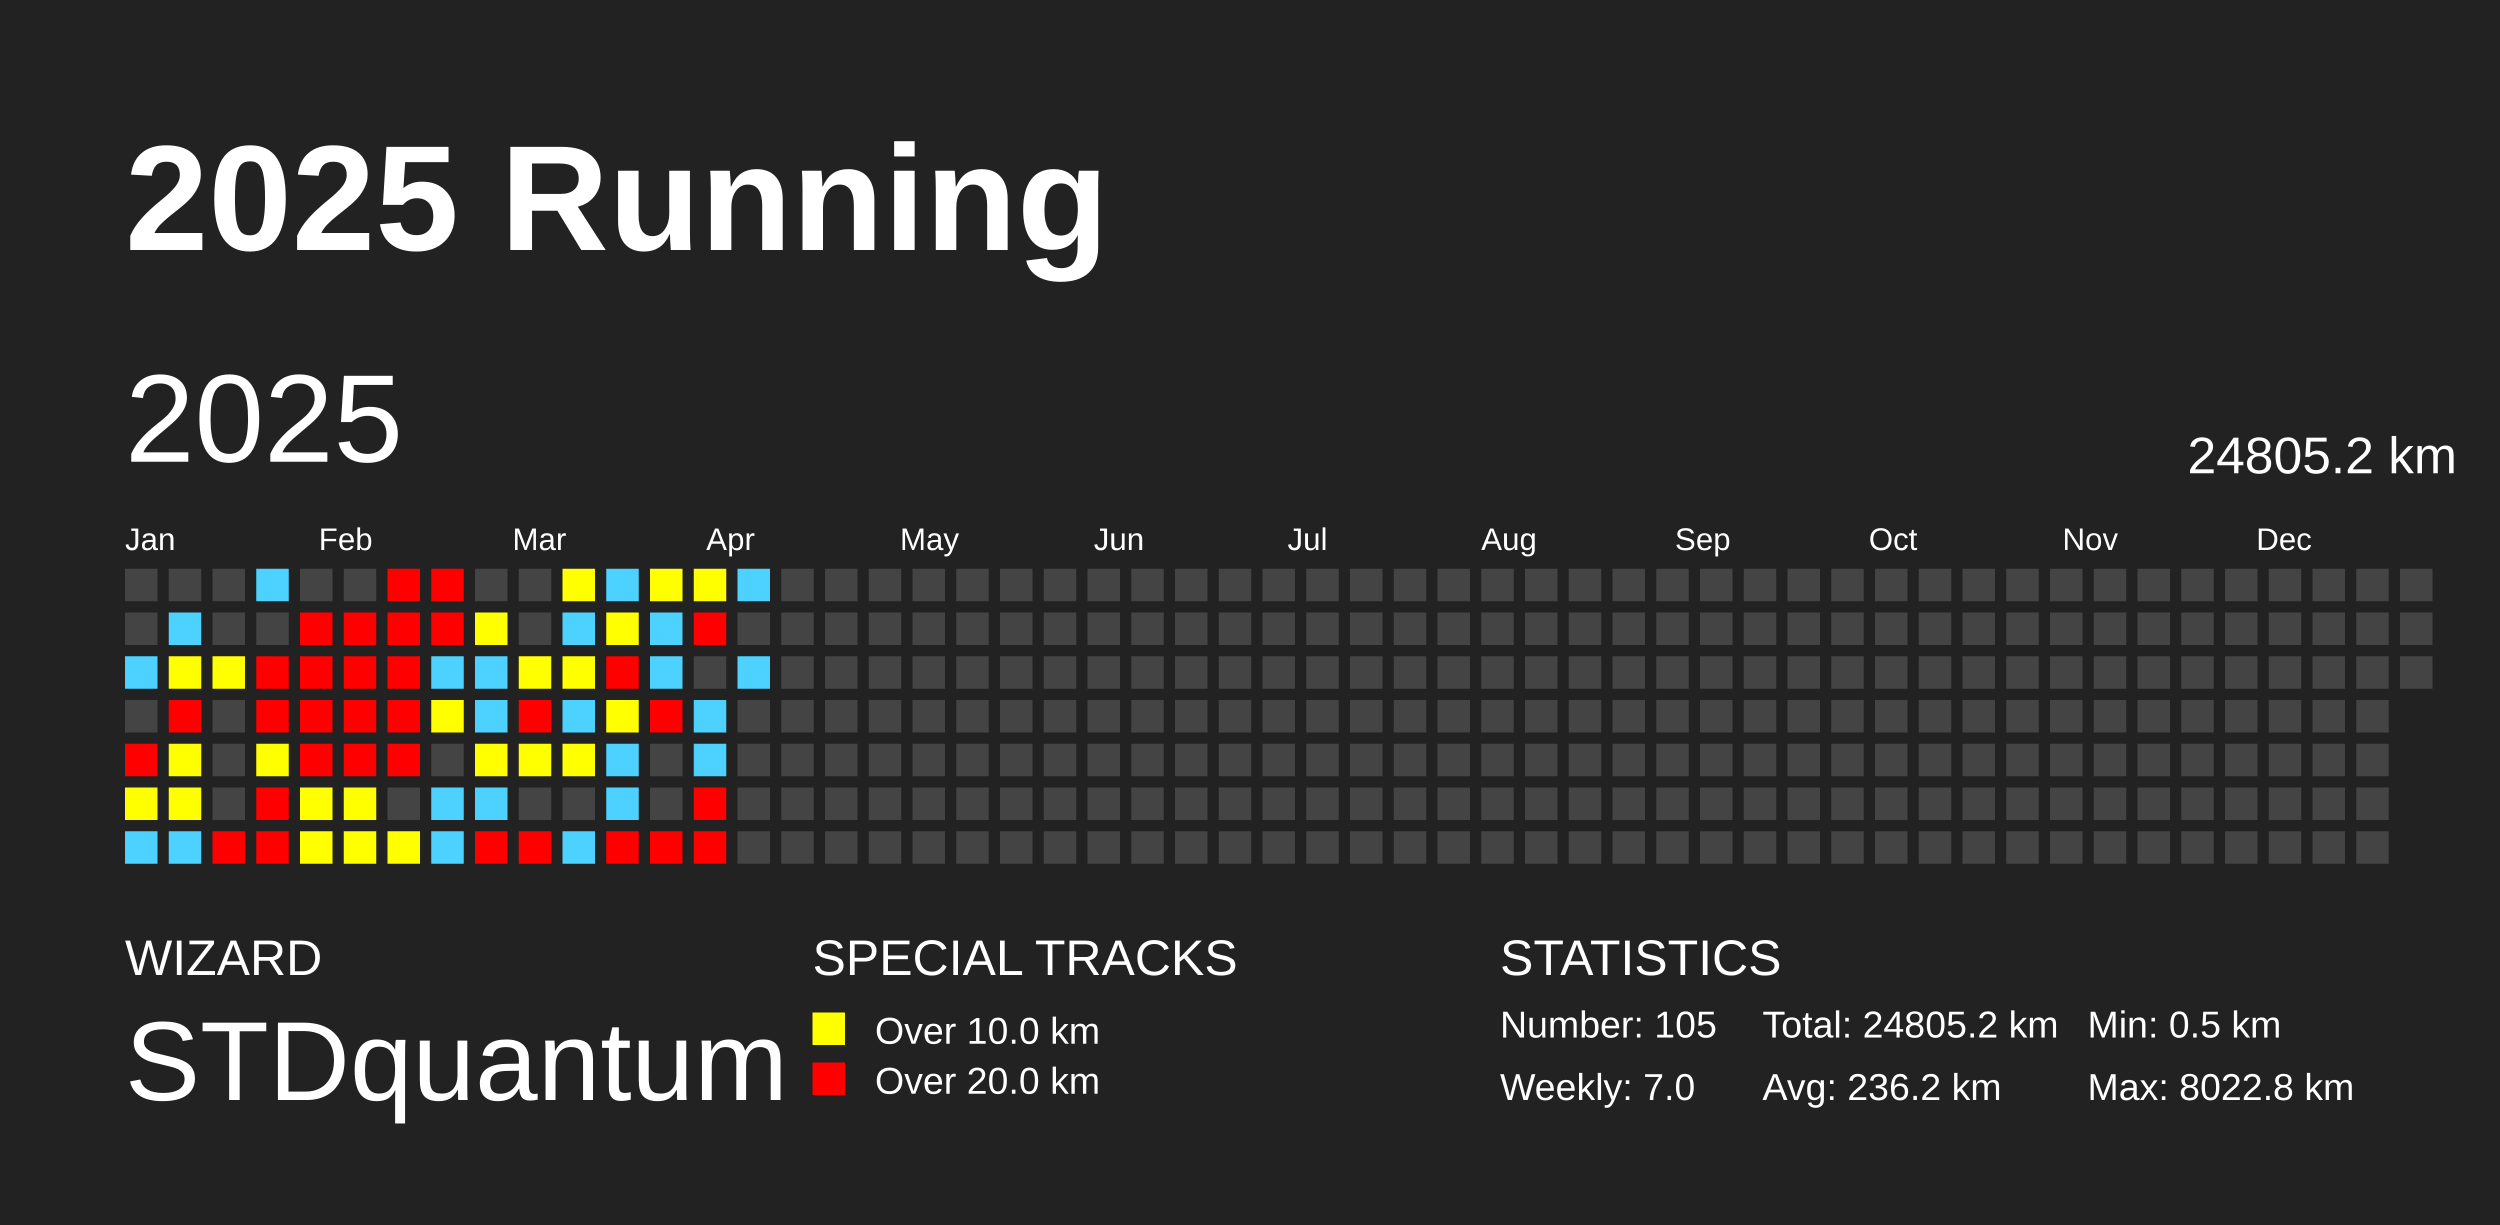
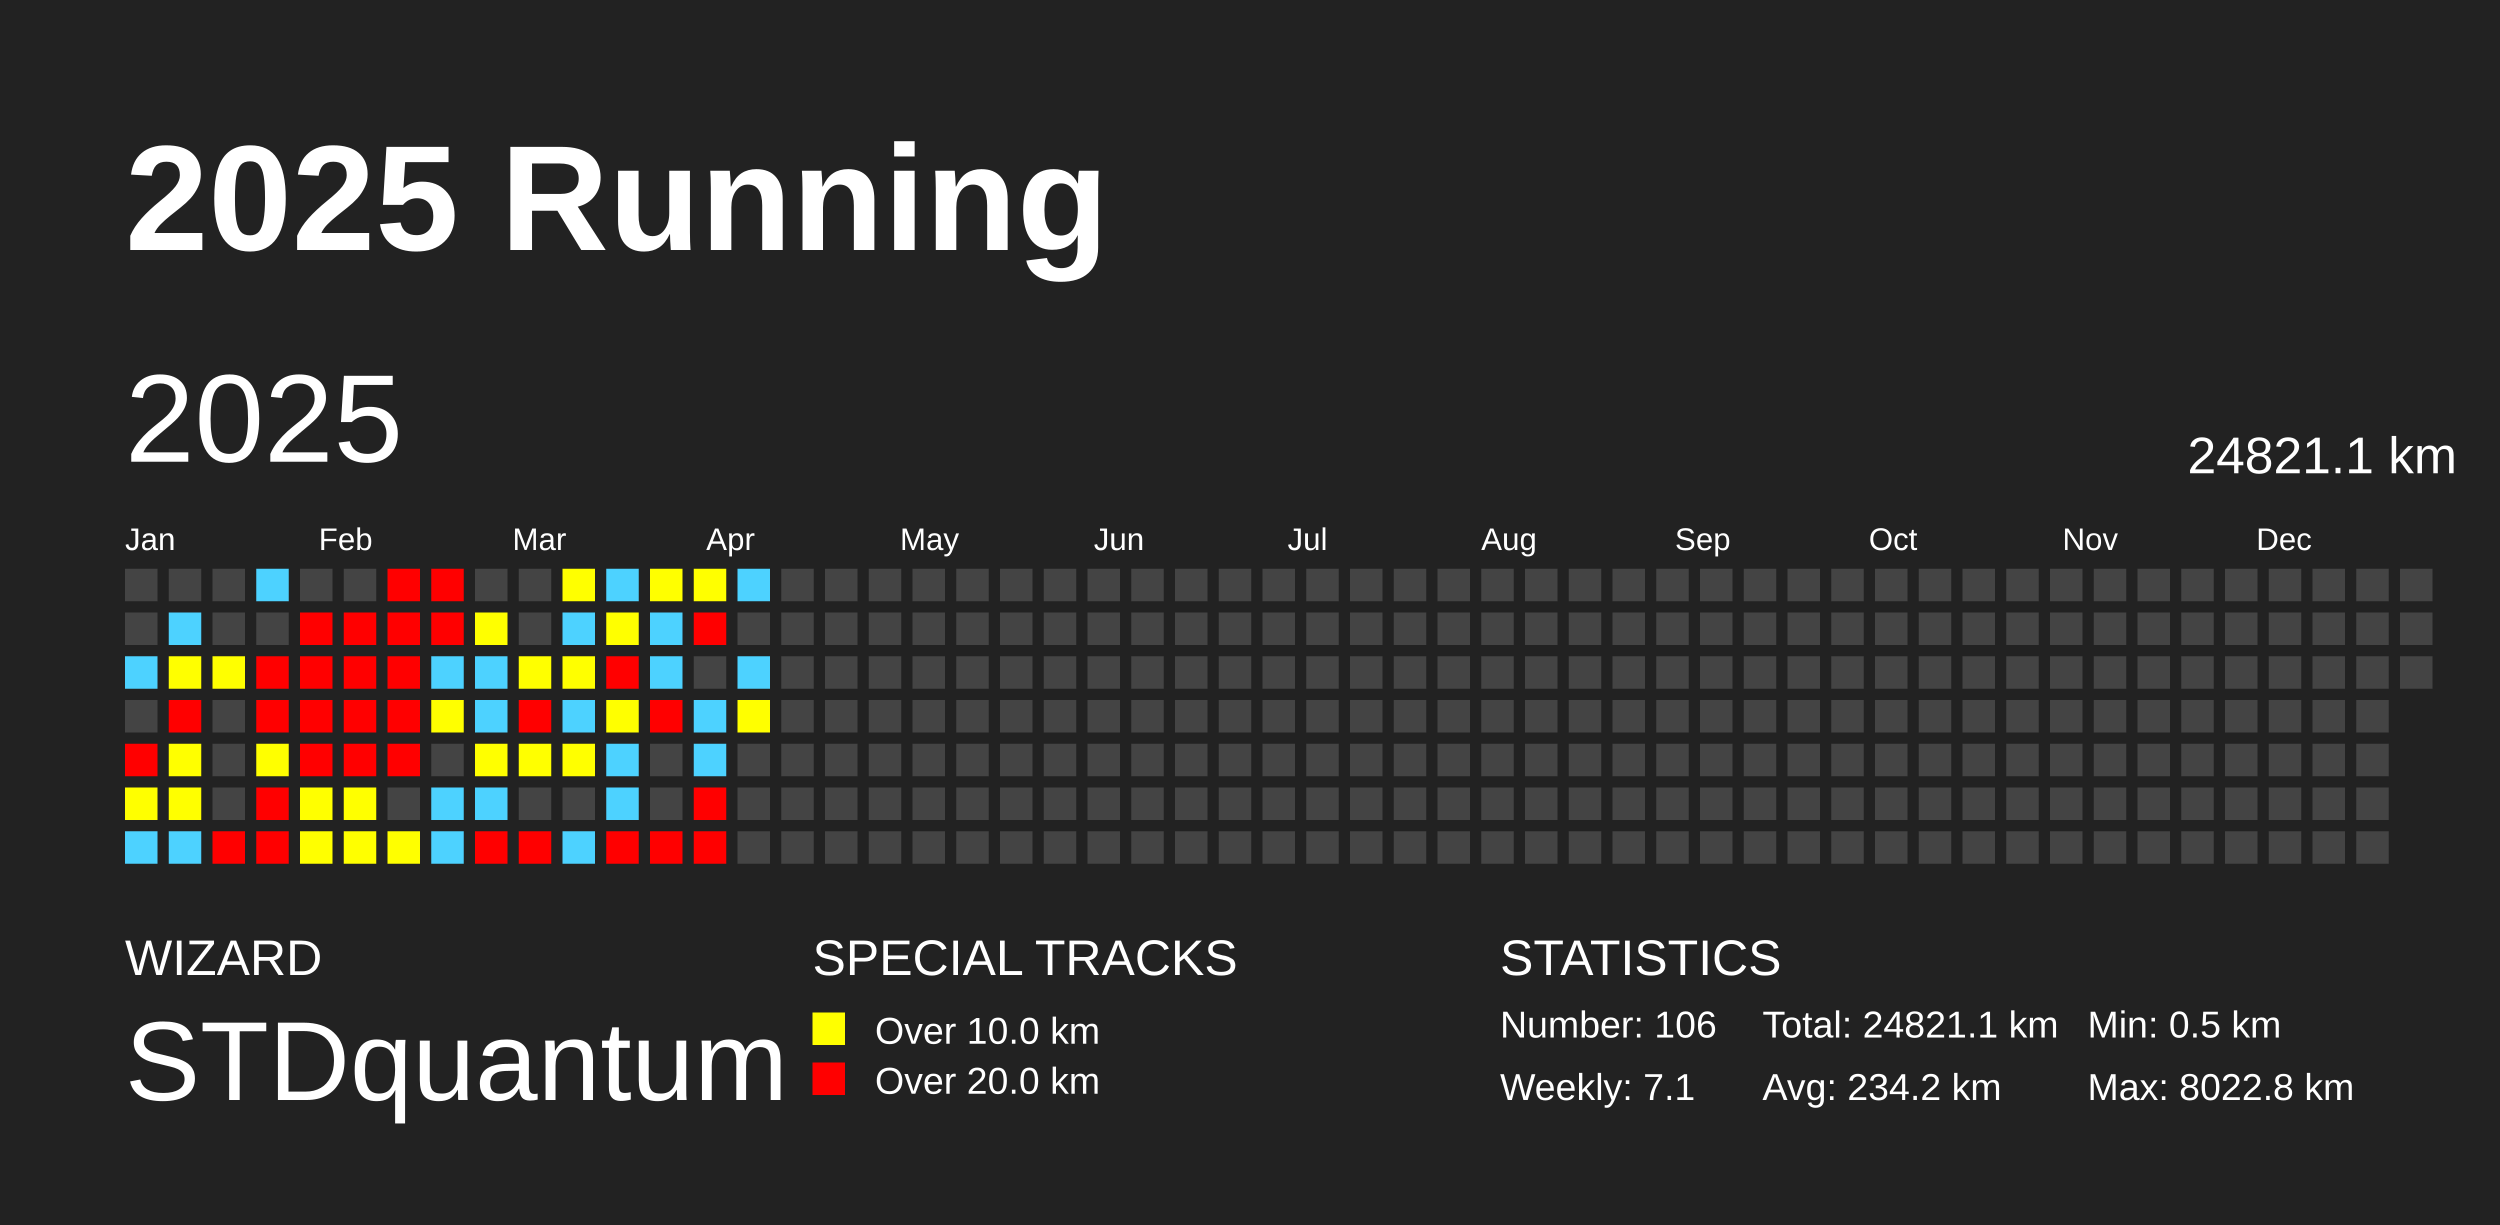
<svg xmlns="http://www.w3.org/2000/svg" baseProfile="full" height="98mm" version="1.1" viewBox="0,0,200,98" width="200mm">
  <defs />
  <rect fill="#222222" height="98" width="200" x="0" y="0" />
  <text fill="#FFFFFF" style="font-size:12px; font-family:Arial; font-weight:bold;" x="10" y="20">2025 Running</text>
  <text fill="#FFFFFF" style="font-size:4px; font-family:Arial" x="10" y="78">WIZARD</text>
  <text fill="#FFFFFF" style="font-size:9px; font-family:Arial" x="10" y="88">STDquantum</text>
  <text fill="#FFFFFF" style="font-size:4px; font-family:Arial" x="65" y="78">SPECIAL TRACKS</text>
  <rect fill="yellow" height="2.6" width="2.6" x="65" y="81" />
  <text fill="#FFFFFF" style="font-size:3px; font-family:Arial" x="70" y="83.5">Over 10.0 km</text>
  <rect fill="red" height="2.6" width="2.6" x="65" y="85" />
  <text fill="#FFFFFF" style="font-size:3px; font-family:Arial" x="70" y="87.5">Over 20.0 km</text>
  <text fill="#FFFFFF" style="font-size:4px; font-family:Arial" x="120" y="78">STATISTICS</text>
-   <text fill="#FFFFFF" style="font-size:3px; font-family:Arial" x="120" y="83">Number: 105</text>
-   <text fill="#FFFFFF" style="font-size:3px; font-family:Arial" x="120" y="88">Weekly: 7.0</text>
-   <text fill="#FFFFFF" style="font-size:3px; font-family:Arial" x="141" y="83">Total: 24805.2 km</text>
-   <text fill="#FFFFFF" style="font-size:3px; font-family:Arial" x="141" y="88">Avg: 236.2 km</text>
+   <text fill="#FFFFFF" style="font-size:3px; font-family:Arial" x="120" y="83">Number: 106</text>
+   <text fill="#FFFFFF" style="font-size:3px; font-family:Arial" x="120" y="88">Weekly: 7.1</text>
+   <text fill="#FFFFFF" style="font-size:3px; font-family:Arial" x="141" y="83">Total: 24821.1 km</text>
+   <text fill="#FFFFFF" style="font-size:3px; font-family:Arial" x="141" y="88">Avg: 234.2 km</text>
  <text fill="#FFFFFF" style="font-size:3px; font-family:Arial" x="167" y="83">Min: 0.5 km</text>
  <text fill="#FFFFFF" style="font-size:3px; font-family:Arial" x="167" y="88">Max: 8022.8 km</text>
  <text dominant-baseline="hanging" fill="#FFFFFF" style="font-size:10.0px; font-family:Arial;" x="10" y="30">2025</text>
-   <text dominant-baseline="hanging" fill="#FFFFFF" style="font-size:4.125px; font-family:Arial;" x="175" y="35">24805.2 km</text>
+   <text dominant-baseline="hanging" fill="#FFFFFF" style="font-size:4.125px; font-family:Arial;" x="175" y="35">24821.1 km</text>
  <text fill="#FFFFFF" style="font-size:2.5px; font-family:Arial" x="10.0" y="44">Jan</text>
  <text fill="#FFFFFF" style="font-size:2.5px; font-family:Arial" x="25.5" y="44">Feb</text>
  <text fill="#FFFFFF" style="font-size:2.5px; font-family:Arial" x="41.0" y="44">Mar</text>
  <text fill="#FFFFFF" style="font-size:2.5px; font-family:Arial" x="56.5" y="44">Apr</text>
  <text fill="#FFFFFF" style="font-size:2.5px; font-family:Arial" x="72.0" y="44">May</text>
  <text fill="#FFFFFF" style="font-size:2.5px; font-family:Arial" x="87.5" y="44">Jun</text>
  <text fill="#FFFFFF" style="font-size:2.5px; font-family:Arial" x="103.0" y="44">Jul</text>
  <text fill="#FFFFFF" style="font-size:2.5px; font-family:Arial" x="118.5" y="44">Aug</text>
  <text fill="#FFFFFF" style="font-size:2.5px; font-family:Arial" x="134.0" y="44">Sep</text>
  <text fill="#FFFFFF" style="font-size:2.5px; font-family:Arial" x="149.5" y="44">Oct</text>
  <text fill="#FFFFFF" style="font-size:2.5px; font-family:Arial" x="165.0" y="44">Nov</text>
  <text fill="#FFFFFF" style="font-size:2.5px; font-family:Arial" x="180.5" y="44">Dec</text>
  <rect fill="#444444" height="2.6" width="2.6" x="10.0" y="45.5" />
  <rect fill="#444444" height="2.6" width="2.6" x="10.0" y="49.0" />
  <rect fill="#4dd2ff" height="2.6" width="2.6" x="10.0" y="52.5" />
  <rect fill="#444444" height="2.6" width="2.6" x="10.0" y="56.0" />
  <rect fill="red" height="2.6" width="2.6" x="10.0" y="59.5" />
  <rect fill="#ffff00" height="2.6" width="2.6" x="10.0" y="63.0" />
  <rect fill="#4dd2ff" height="2.6" width="2.6" x="10.0" y="66.5" />
  <rect fill="#444444" height="2.6" width="2.6" x="13.5" y="45.5" />
  <rect fill="#4dd2ff" height="2.6" width="2.6" x="13.5" y="49.0" />
  <rect fill="#ffff00" height="2.6" width="2.6" x="13.5" y="52.5" />
  <rect fill="red" height="2.6" width="2.6" x="13.5" y="56.0" />
  <rect fill="#ffff00" height="2.6" width="2.6" x="13.5" y="59.5" />
  <rect fill="#ffff00" height="2.6" width="2.6" x="13.5" y="63.0" />
  <rect fill="#4dd2ff" height="2.6" width="2.6" x="13.5" y="66.5" />
  <rect fill="#444444" height="2.6" width="2.6" x="17.0" y="45.5" />
  <rect fill="#444444" height="2.6" width="2.6" x="17.0" y="49.0" />
  <rect fill="#ffff00" height="2.6" width="2.6" x="17.0" y="52.5" />
  <rect fill="#444444" height="2.6" width="2.6" x="17.0" y="56.0" />
  <rect fill="#444444" height="2.6" width="2.6" x="17.0" y="59.5" />
  <rect fill="#444444" height="2.6" width="2.6" x="17.0" y="63.0" />
  <rect fill="red" height="2.6" width="2.6" x="17.0" y="66.5" />
  <rect fill="#4dd2ff" height="2.6" width="2.6" x="20.5" y="45.5" />
  <rect fill="#444444" height="2.6" width="2.6" x="20.5" y="49.0" />
  <rect fill="red" height="2.6" width="2.6" x="20.5" y="52.5" />
  <rect fill="red" height="2.6" width="2.6" x="20.5" y="56.0" />
  <rect fill="#ffff00" height="2.6" width="2.6" x="20.5" y="59.5" />
  <rect fill="red" height="2.6" width="2.6" x="20.5" y="63.0" />
  <rect fill="red" height="2.6" width="2.6" x="20.5" y="66.5" />
  <rect fill="#444444" height="2.6" width="2.6" x="24.0" y="45.5" />
  <rect fill="red" height="2.6" width="2.6" x="24.0" y="49.0" />
  <rect fill="red" height="2.6" width="2.6" x="24.0" y="52.5" />
  <rect fill="red" height="2.6" width="2.6" x="24.0" y="56.0" />
  <rect fill="red" height="2.6" width="2.6" x="24.0" y="59.5" />
  <rect fill="#ffff00" height="2.6" width="2.6" x="24.0" y="63.0" />
  <rect fill="#ffff00" height="2.6" width="2.6" x="24.0" y="66.5" />
  <rect fill="#444444" height="2.6" width="2.6" x="27.5" y="45.5" />
  <rect fill="red" height="2.6" width="2.6" x="27.5" y="49.0" />
  <rect fill="red" height="2.6" width="2.6" x="27.5" y="52.5" />
  <rect fill="red" height="2.6" width="2.6" x="27.5" y="56.0" />
  <rect fill="red" height="2.6" width="2.6" x="27.5" y="59.5" />
  <rect fill="#ffff00" height="2.6" width="2.6" x="27.5" y="63.0" />
  <rect fill="#ffff00" height="2.6" width="2.6" x="27.5" y="66.5" />
  <rect fill="red" height="2.6" width="2.6" x="31.0" y="45.5" />
  <rect fill="red" height="2.6" width="2.6" x="31.0" y="49.0" />
  <rect fill="red" height="2.6" width="2.6" x="31.0" y="52.5" />
  <rect fill="red" height="2.6" width="2.6" x="31.0" y="56.0" />
  <rect fill="red" height="2.6" width="2.6" x="31.0" y="59.5" />
  <rect fill="#444444" height="2.6" width="2.6" x="31.0" y="63.0" />
  <rect fill="#ffff00" height="2.6" width="2.6" x="31.0" y="66.5" />
  <rect fill="red" height="2.6" width="2.6" x="34.5" y="45.5" />
  <rect fill="red" height="2.6" width="2.6" x="34.5" y="49.0" />
  <rect fill="#4dd2ff" height="2.6" width="2.6" x="34.5" y="52.5" />
  <rect fill="#ffff00" height="2.6" width="2.6" x="34.5" y="56.0" />
  <rect fill="#444444" height="2.6" width="2.6" x="34.5" y="59.5" />
  <rect fill="#4dd2ff" height="2.6" width="2.6" x="34.5" y="63.0" />
  <rect fill="#4dd2ff" height="2.6" width="2.6" x="34.5" y="66.5" />
  <rect fill="#444444" height="2.6" width="2.6" x="38.0" y="45.5" />
  <rect fill="#ffff00" height="2.6" width="2.6" x="38.0" y="49.0" />
  <rect fill="#4dd2ff" height="2.6" width="2.6" x="38.0" y="52.5" />
  <rect fill="#4dd2ff" height="2.6" width="2.6" x="38.0" y="56.0" />
  <rect fill="#ffff00" height="2.6" width="2.6" x="38.0" y="59.5" />
  <rect fill="#4dd2ff" height="2.6" width="2.6" x="38.0" y="63.0" />
  <rect fill="red" height="2.6" width="2.6" x="38.0" y="66.5" />
  <rect fill="#444444" height="2.6" width="2.6" x="41.5" y="45.5" />
  <rect fill="#444444" height="2.6" width="2.6" x="41.5" y="49.0" />
  <rect fill="#ffff00" height="2.6" width="2.6" x="41.5" y="52.5" />
  <rect fill="red" height="2.6" width="2.6" x="41.5" y="56.0" />
  <rect fill="#ffff00" height="2.6" width="2.6" x="41.5" y="59.5" />
  <rect fill="#444444" height="2.6" width="2.6" x="41.5" y="63.0" />
  <rect fill="red" height="2.6" width="2.6" x="41.5" y="66.5" />
  <rect fill="#ffff00" height="2.6" width="2.6" x="45.0" y="45.5" />
  <rect fill="#4dd2ff" height="2.6" width="2.6" x="45.0" y="49.0" />
  <rect fill="#ffff00" height="2.6" width="2.6" x="45.0" y="52.5" />
  <rect fill="#4dd2ff" height="2.6" width="2.6" x="45.0" y="56.0" />
  <rect fill="#ffff00" height="2.6" width="2.6" x="45.0" y="59.5" />
  <rect fill="#444444" height="2.6" width="2.6" x="45.0" y="63.0" />
  <rect fill="#4dd2ff" height="2.6" width="2.6" x="45.0" y="66.5" />
  <rect fill="#4dd2ff" height="2.6" width="2.6" x="48.5" y="45.5" />
  <rect fill="#ffff00" height="2.6" width="2.6" x="48.5" y="49.0" />
  <rect fill="red" height="2.6" width="2.6" x="48.5" y="52.5" />
  <rect fill="#ffff00" height="2.6" width="2.6" x="48.5" y="56.0" />
  <rect fill="#4dd2ff" height="2.6" width="2.6" x="48.5" y="59.5" />
  <rect fill="#4dd2ff" height="2.6" width="2.6" x="48.5" y="63.0" />
  <rect fill="red" height="2.6" width="2.6" x="48.5" y="66.5" />
  <rect fill="#ffff00" height="2.6" width="2.6" x="52.0" y="45.5" />
  <rect fill="#4dd2ff" height="2.6" width="2.6" x="52.0" y="49.0" />
  <rect fill="#4dd2ff" height="2.6" width="2.6" x="52.0" y="52.5" />
  <rect fill="red" height="2.6" width="2.6" x="52.0" y="56.0" />
  <rect fill="#444444" height="2.6" width="2.6" x="52.0" y="59.5" />
  <rect fill="#444444" height="2.6" width="2.6" x="52.0" y="63.0" />
  <rect fill="red" height="2.6" width="2.6" x="52.0" y="66.5" />
  <rect fill="#ffff00" height="2.6" width="2.6" x="55.5" y="45.5" />
  <rect fill="red" height="2.6" width="2.6" x="55.5" y="49.0" />
  <rect fill="#444444" height="2.6" width="2.6" x="55.5" y="52.5" />
  <rect fill="#4dd2ff" height="2.6" width="2.6" x="55.5" y="56.0" />
  <rect fill="#4dd2ff" height="2.6" width="2.6" x="55.5" y="59.5" />
  <rect fill="red" height="2.6" width="2.6" x="55.5" y="63.0" />
  <rect fill="red" height="2.6" width="2.6" x="55.5" y="66.5" />
  <rect fill="#4dd2ff" height="2.6" width="2.6" x="59.0" y="45.5" />
  <rect fill="#444444" height="2.6" width="2.6" x="59.0" y="49.0" />
  <rect fill="#4dd2ff" height="2.6" width="2.6" x="59.0" y="52.5" />
-   <rect fill="#444444" height="2.6" width="2.6" x="59.0" y="56.0" />
+   <rect fill="#ffff00" height="2.6" width="2.6" x="59.0" y="56.0" />
  <rect fill="#444444" height="2.6" width="2.6" x="59.0" y="59.5" />
  <rect fill="#444444" height="2.6" width="2.6" x="59.0" y="63.0" />
  <rect fill="#444444" height="2.6" width="2.6" x="59.0" y="66.5" />
  <rect fill="#444444" height="2.6" width="2.6" x="62.5" y="45.5" />
  <rect fill="#444444" height="2.6" width="2.6" x="62.5" y="49.0" />
  <rect fill="#444444" height="2.6" width="2.6" x="62.5" y="52.5" />
  <rect fill="#444444" height="2.6" width="2.6" x="62.5" y="56.0" />
  <rect fill="#444444" height="2.6" width="2.6" x="62.5" y="59.5" />
  <rect fill="#444444" height="2.6" width="2.6" x="62.5" y="63.0" />
  <rect fill="#444444" height="2.6" width="2.6" x="62.5" y="66.5" />
  <rect fill="#444444" height="2.6" width="2.6" x="66.0" y="45.5" />
  <rect fill="#444444" height="2.6" width="2.6" x="66.0" y="49.0" />
  <rect fill="#444444" height="2.6" width="2.6" x="66.0" y="52.5" />
  <rect fill="#444444" height="2.6" width="2.6" x="66.0" y="56.0" />
  <rect fill="#444444" height="2.6" width="2.6" x="66.0" y="59.5" />
  <rect fill="#444444" height="2.6" width="2.6" x="66.0" y="63.0" />
  <rect fill="#444444" height="2.6" width="2.6" x="66.0" y="66.5" />
  <rect fill="#444444" height="2.6" width="2.6" x="69.5" y="45.5" />
  <rect fill="#444444" height="2.6" width="2.6" x="69.5" y="49.0" />
  <rect fill="#444444" height="2.6" width="2.6" x="69.5" y="52.5" />
  <rect fill="#444444" height="2.6" width="2.6" x="69.5" y="56.0" />
  <rect fill="#444444" height="2.6" width="2.6" x="69.5" y="59.5" />
  <rect fill="#444444" height="2.6" width="2.6" x="69.5" y="63.0" />
  <rect fill="#444444" height="2.6" width="2.6" x="69.5" y="66.5" />
  <rect fill="#444444" height="2.6" width="2.6" x="73.0" y="45.5" />
  <rect fill="#444444" height="2.6" width="2.6" x="73.0" y="49.0" />
  <rect fill="#444444" height="2.6" width="2.6" x="73.0" y="52.5" />
  <rect fill="#444444" height="2.6" width="2.6" x="73.0" y="56.0" />
  <rect fill="#444444" height="2.6" width="2.6" x="73.0" y="59.5" />
  <rect fill="#444444" height="2.6" width="2.6" x="73.0" y="63.0" />
  <rect fill="#444444" height="2.6" width="2.6" x="73.0" y="66.5" />
  <rect fill="#444444" height="2.6" width="2.6" x="76.5" y="45.5" />
  <rect fill="#444444" height="2.6" width="2.6" x="76.5" y="49.0" />
  <rect fill="#444444" height="2.6" width="2.6" x="76.5" y="52.5" />
  <rect fill="#444444" height="2.6" width="2.6" x="76.5" y="56.0" />
  <rect fill="#444444" height="2.6" width="2.6" x="76.5" y="59.5" />
  <rect fill="#444444" height="2.6" width="2.6" x="76.5" y="63.0" />
  <rect fill="#444444" height="2.6" width="2.6" x="76.5" y="66.5" />
  <rect fill="#444444" height="2.6" width="2.6" x="80.0" y="45.5" />
  <rect fill="#444444" height="2.6" width="2.6" x="80.0" y="49.0" />
  <rect fill="#444444" height="2.6" width="2.6" x="80.0" y="52.5" />
  <rect fill="#444444" height="2.6" width="2.6" x="80.0" y="56.0" />
  <rect fill="#444444" height="2.6" width="2.6" x="80.0" y="59.5" />
  <rect fill="#444444" height="2.6" width="2.6" x="80.0" y="63.0" />
  <rect fill="#444444" height="2.6" width="2.6" x="80.0" y="66.5" />
  <rect fill="#444444" height="2.6" width="2.6" x="83.5" y="45.5" />
  <rect fill="#444444" height="2.6" width="2.6" x="83.5" y="49.0" />
  <rect fill="#444444" height="2.6" width="2.6" x="83.5" y="52.5" />
  <rect fill="#444444" height="2.6" width="2.6" x="83.5" y="56.0" />
  <rect fill="#444444" height="2.6" width="2.6" x="83.5" y="59.5" />
  <rect fill="#444444" height="2.6" width="2.6" x="83.5" y="63.0" />
  <rect fill="#444444" height="2.6" width="2.6" x="83.5" y="66.5" />
  <rect fill="#444444" height="2.6" width="2.6" x="87.0" y="45.5" />
  <rect fill="#444444" height="2.6" width="2.6" x="87.0" y="49.0" />
  <rect fill="#444444" height="2.6" width="2.6" x="87.0" y="52.5" />
  <rect fill="#444444" height="2.6" width="2.6" x="87.0" y="56.0" />
  <rect fill="#444444" height="2.6" width="2.6" x="87.0" y="59.5" />
  <rect fill="#444444" height="2.6" width="2.6" x="87.0" y="63.0" />
  <rect fill="#444444" height="2.6" width="2.6" x="87.0" y="66.5" />
  <rect fill="#444444" height="2.6" width="2.6" x="90.5" y="45.5" />
  <rect fill="#444444" height="2.6" width="2.6" x="90.5" y="49.0" />
  <rect fill="#444444" height="2.6" width="2.6" x="90.5" y="52.5" />
  <rect fill="#444444" height="2.6" width="2.6" x="90.5" y="56.0" />
  <rect fill="#444444" height="2.6" width="2.6" x="90.5" y="59.5" />
  <rect fill="#444444" height="2.6" width="2.6" x="90.5" y="63.0" />
  <rect fill="#444444" height="2.6" width="2.6" x="90.5" y="66.5" />
  <rect fill="#444444" height="2.6" width="2.6" x="94.0" y="45.5" />
  <rect fill="#444444" height="2.6" width="2.6" x="94.0" y="49.0" />
  <rect fill="#444444" height="2.6" width="2.6" x="94.0" y="52.5" />
  <rect fill="#444444" height="2.6" width="2.6" x="94.0" y="56.0" />
  <rect fill="#444444" height="2.6" width="2.6" x="94.0" y="59.5" />
  <rect fill="#444444" height="2.6" width="2.6" x="94.0" y="63.0" />
  <rect fill="#444444" height="2.6" width="2.6" x="94.0" y="66.5" />
  <rect fill="#444444" height="2.6" width="2.6" x="97.5" y="45.5" />
  <rect fill="#444444" height="2.6" width="2.6" x="97.5" y="49.0" />
  <rect fill="#444444" height="2.6" width="2.6" x="97.5" y="52.5" />
  <rect fill="#444444" height="2.6" width="2.6" x="97.5" y="56.0" />
  <rect fill="#444444" height="2.6" width="2.6" x="97.5" y="59.5" />
  <rect fill="#444444" height="2.6" width="2.6" x="97.5" y="63.0" />
  <rect fill="#444444" height="2.6" width="2.6" x="97.5" y="66.5" />
  <rect fill="#444444" height="2.6" width="2.6" x="101.0" y="45.5" />
  <rect fill="#444444" height="2.6" width="2.6" x="101.0" y="49.0" />
  <rect fill="#444444" height="2.6" width="2.6" x="101.0" y="52.5" />
  <rect fill="#444444" height="2.6" width="2.6" x="101.0" y="56.0" />
  <rect fill="#444444" height="2.6" width="2.6" x="101.0" y="59.5" />
  <rect fill="#444444" height="2.6" width="2.6" x="101.0" y="63.0" />
  <rect fill="#444444" height="2.6" width="2.6" x="101.0" y="66.5" />
  <rect fill="#444444" height="2.6" width="2.6" x="104.5" y="45.5" />
  <rect fill="#444444" height="2.6" width="2.6" x="104.5" y="49.0" />
  <rect fill="#444444" height="2.6" width="2.6" x="104.5" y="52.5" />
  <rect fill="#444444" height="2.6" width="2.6" x="104.5" y="56.0" />
  <rect fill="#444444" height="2.6" width="2.6" x="104.5" y="59.5" />
  <rect fill="#444444" height="2.6" width="2.6" x="104.5" y="63.0" />
  <rect fill="#444444" height="2.6" width="2.6" x="104.5" y="66.5" />
  <rect fill="#444444" height="2.6" width="2.6" x="108.0" y="45.5" />
  <rect fill="#444444" height="2.6" width="2.6" x="108.0" y="49.0" />
  <rect fill="#444444" height="2.6" width="2.6" x="108.0" y="52.5" />
  <rect fill="#444444" height="2.6" width="2.6" x="108.0" y="56.0" />
  <rect fill="#444444" height="2.6" width="2.6" x="108.0" y="59.5" />
  <rect fill="#444444" height="2.6" width="2.6" x="108.0" y="63.0" />
  <rect fill="#444444" height="2.6" width="2.6" x="108.0" y="66.5" />
  <rect fill="#444444" height="2.6" width="2.6" x="111.5" y="45.5" />
  <rect fill="#444444" height="2.6" width="2.6" x="111.5" y="49.0" />
  <rect fill="#444444" height="2.6" width="2.6" x="111.5" y="52.5" />
  <rect fill="#444444" height="2.6" width="2.6" x="111.5" y="56.0" />
  <rect fill="#444444" height="2.6" width="2.6" x="111.5" y="59.5" />
  <rect fill="#444444" height="2.6" width="2.6" x="111.5" y="63.0" />
  <rect fill="#444444" height="2.6" width="2.6" x="111.5" y="66.5" />
  <rect fill="#444444" height="2.6" width="2.6" x="115.0" y="45.5" />
  <rect fill="#444444" height="2.6" width="2.6" x="115.0" y="49.0" />
  <rect fill="#444444" height="2.6" width="2.6" x="115.0" y="52.5" />
  <rect fill="#444444" height="2.6" width="2.6" x="115.0" y="56.0" />
  <rect fill="#444444" height="2.6" width="2.6" x="115.0" y="59.5" />
  <rect fill="#444444" height="2.6" width="2.6" x="115.0" y="63.0" />
  <rect fill="#444444" height="2.6" width="2.6" x="115.0" y="66.5" />
  <rect fill="#444444" height="2.6" width="2.6" x="118.5" y="45.5" />
  <rect fill="#444444" height="2.6" width="2.6" x="118.5" y="49.0" />
  <rect fill="#444444" height="2.6" width="2.6" x="118.5" y="52.5" />
  <rect fill="#444444" height="2.6" width="2.6" x="118.5" y="56.0" />
  <rect fill="#444444" height="2.6" width="2.6" x="118.5" y="59.5" />
  <rect fill="#444444" height="2.6" width="2.6" x="118.5" y="63.0" />
  <rect fill="#444444" height="2.6" width="2.6" x="118.5" y="66.5" />
  <rect fill="#444444" height="2.6" width="2.6" x="122.0" y="45.5" />
  <rect fill="#444444" height="2.6" width="2.6" x="122.0" y="49.0" />
  <rect fill="#444444" height="2.6" width="2.6" x="122.0" y="52.5" />
  <rect fill="#444444" height="2.6" width="2.6" x="122.0" y="56.0" />
  <rect fill="#444444" height="2.6" width="2.6" x="122.0" y="59.5" />
  <rect fill="#444444" height="2.6" width="2.6" x="122.0" y="63.0" />
  <rect fill="#444444" height="2.6" width="2.6" x="122.0" y="66.5" />
  <rect fill="#444444" height="2.6" width="2.6" x="125.5" y="45.5" />
  <rect fill="#444444" height="2.6" width="2.6" x="125.5" y="49.0" />
  <rect fill="#444444" height="2.6" width="2.6" x="125.5" y="52.5" />
  <rect fill="#444444" height="2.6" width="2.6" x="125.5" y="56.0" />
  <rect fill="#444444" height="2.6" width="2.6" x="125.5" y="59.5" />
  <rect fill="#444444" height="2.6" width="2.6" x="125.5" y="63.0" />
  <rect fill="#444444" height="2.6" width="2.6" x="125.5" y="66.5" />
  <rect fill="#444444" height="2.6" width="2.6" x="129.0" y="45.5" />
  <rect fill="#444444" height="2.6" width="2.6" x="129.0" y="49.0" />
  <rect fill="#444444" height="2.6" width="2.6" x="129.0" y="52.5" />
  <rect fill="#444444" height="2.6" width="2.6" x="129.0" y="56.0" />
  <rect fill="#444444" height="2.6" width="2.6" x="129.0" y="59.5" />
  <rect fill="#444444" height="2.6" width="2.6" x="129.0" y="63.0" />
  <rect fill="#444444" height="2.6" width="2.6" x="129.0" y="66.5" />
  <rect fill="#444444" height="2.6" width="2.6" x="132.5" y="45.5" />
  <rect fill="#444444" height="2.6" width="2.6" x="132.5" y="49.0" />
  <rect fill="#444444" height="2.6" width="2.6" x="132.5" y="52.5" />
  <rect fill="#444444" height="2.6" width="2.6" x="132.5" y="56.0" />
  <rect fill="#444444" height="2.6" width="2.6" x="132.5" y="59.5" />
  <rect fill="#444444" height="2.6" width="2.6" x="132.5" y="63.0" />
  <rect fill="#444444" height="2.6" width="2.6" x="132.5" y="66.5" />
  <rect fill="#444444" height="2.6" width="2.6" x="136.0" y="45.5" />
  <rect fill="#444444" height="2.6" width="2.6" x="136.0" y="49.0" />
  <rect fill="#444444" height="2.6" width="2.6" x="136.0" y="52.5" />
  <rect fill="#444444" height="2.6" width="2.6" x="136.0" y="56.0" />
  <rect fill="#444444" height="2.6" width="2.6" x="136.0" y="59.5" />
  <rect fill="#444444" height="2.6" width="2.6" x="136.0" y="63.0" />
  <rect fill="#444444" height="2.6" width="2.6" x="136.0" y="66.5" />
  <rect fill="#444444" height="2.6" width="2.6" x="139.5" y="45.5" />
  <rect fill="#444444" height="2.6" width="2.6" x="139.5" y="49.0" />
  <rect fill="#444444" height="2.6" width="2.6" x="139.5" y="52.5" />
  <rect fill="#444444" height="2.6" width="2.6" x="139.5" y="56.0" />
  <rect fill="#444444" height="2.6" width="2.6" x="139.5" y="59.5" />
  <rect fill="#444444" height="2.6" width="2.6" x="139.5" y="63.0" />
  <rect fill="#444444" height="2.6" width="2.6" x="139.5" y="66.5" />
  <rect fill="#444444" height="2.6" width="2.6" x="143.0" y="45.5" />
  <rect fill="#444444" height="2.6" width="2.6" x="143.0" y="49.0" />
  <rect fill="#444444" height="2.6" width="2.6" x="143.0" y="52.5" />
  <rect fill="#444444" height="2.6" width="2.6" x="143.0" y="56.0" />
  <rect fill="#444444" height="2.6" width="2.6" x="143.0" y="59.5" />
  <rect fill="#444444" height="2.6" width="2.6" x="143.0" y="63.0" />
  <rect fill="#444444" height="2.6" width="2.6" x="143.0" y="66.5" />
  <rect fill="#444444" height="2.6" width="2.6" x="146.5" y="45.5" />
  <rect fill="#444444" height="2.6" width="2.6" x="146.5" y="49.0" />
  <rect fill="#444444" height="2.6" width="2.6" x="146.5" y="52.5" />
  <rect fill="#444444" height="2.6" width="2.6" x="146.5" y="56.0" />
  <rect fill="#444444" height="2.6" width="2.6" x="146.5" y="59.5" />
  <rect fill="#444444" height="2.6" width="2.6" x="146.5" y="63.0" />
  <rect fill="#444444" height="2.6" width="2.6" x="146.5" y="66.5" />
  <rect fill="#444444" height="2.6" width="2.6" x="150.0" y="45.5" />
  <rect fill="#444444" height="2.6" width="2.6" x="150.0" y="49.0" />
  <rect fill="#444444" height="2.6" width="2.6" x="150.0" y="52.5" />
  <rect fill="#444444" height="2.6" width="2.6" x="150.0" y="56.0" />
  <rect fill="#444444" height="2.6" width="2.6" x="150.0" y="59.5" />
  <rect fill="#444444" height="2.6" width="2.6" x="150.0" y="63.0" />
  <rect fill="#444444" height="2.6" width="2.6" x="150.0" y="66.5" />
  <rect fill="#444444" height="2.6" width="2.6" x="153.5" y="45.5" />
  <rect fill="#444444" height="2.6" width="2.6" x="153.5" y="49.0" />
  <rect fill="#444444" height="2.6" width="2.6" x="153.5" y="52.5" />
  <rect fill="#444444" height="2.6" width="2.6" x="153.5" y="56.0" />
  <rect fill="#444444" height="2.6" width="2.6" x="153.5" y="59.5" />
  <rect fill="#444444" height="2.6" width="2.6" x="153.5" y="63.0" />
  <rect fill="#444444" height="2.6" width="2.6" x="153.5" y="66.5" />
  <rect fill="#444444" height="2.6" width="2.6" x="157.0" y="45.5" />
  <rect fill="#444444" height="2.6" width="2.6" x="157.0" y="49.0" />
  <rect fill="#444444" height="2.6" width="2.6" x="157.0" y="52.5" />
  <rect fill="#444444" height="2.6" width="2.6" x="157.0" y="56.0" />
  <rect fill="#444444" height="2.6" width="2.6" x="157.0" y="59.5" />
  <rect fill="#444444" height="2.6" width="2.6" x="157.0" y="63.0" />
  <rect fill="#444444" height="2.6" width="2.6" x="157.0" y="66.5" />
  <rect fill="#444444" height="2.6" width="2.6" x="160.5" y="45.5" />
  <rect fill="#444444" height="2.6" width="2.6" x="160.5" y="49.0" />
  <rect fill="#444444" height="2.6" width="2.6" x="160.5" y="52.5" />
  <rect fill="#444444" height="2.6" width="2.6" x="160.5" y="56.0" />
  <rect fill="#444444" height="2.6" width="2.6" x="160.5" y="59.5" />
  <rect fill="#444444" height="2.6" width="2.6" x="160.5" y="63.0" />
  <rect fill="#444444" height="2.6" width="2.6" x="160.5" y="66.5" />
  <rect fill="#444444" height="2.6" width="2.6" x="164.0" y="45.5" />
  <rect fill="#444444" height="2.6" width="2.6" x="164.0" y="49.0" />
  <rect fill="#444444" height="2.6" width="2.6" x="164.0" y="52.5" />
  <rect fill="#444444" height="2.6" width="2.6" x="164.0" y="56.0" />
  <rect fill="#444444" height="2.6" width="2.6" x="164.0" y="59.5" />
  <rect fill="#444444" height="2.6" width="2.6" x="164.0" y="63.0" />
  <rect fill="#444444" height="2.6" width="2.6" x="164.0" y="66.5" />
  <rect fill="#444444" height="2.6" width="2.6" x="167.5" y="45.5" />
  <rect fill="#444444" height="2.6" width="2.6" x="167.5" y="49.0" />
  <rect fill="#444444" height="2.6" width="2.6" x="167.5" y="52.5" />
  <rect fill="#444444" height="2.6" width="2.6" x="167.5" y="56.0" />
  <rect fill="#444444" height="2.6" width="2.6" x="167.5" y="59.5" />
  <rect fill="#444444" height="2.6" width="2.6" x="167.5" y="63.0" />
  <rect fill="#444444" height="2.6" width="2.6" x="167.5" y="66.5" />
  <rect fill="#444444" height="2.6" width="2.6" x="171.0" y="45.5" />
  <rect fill="#444444" height="2.6" width="2.6" x="171.0" y="49.0" />
  <rect fill="#444444" height="2.6" width="2.6" x="171.0" y="52.5" />
  <rect fill="#444444" height="2.6" width="2.6" x="171.0" y="56.0" />
  <rect fill="#444444" height="2.6" width="2.6" x="171.0" y="59.5" />
  <rect fill="#444444" height="2.6" width="2.6" x="171.0" y="63.0" />
  <rect fill="#444444" height="2.6" width="2.6" x="171.0" y="66.5" />
  <rect fill="#444444" height="2.6" width="2.6" x="174.5" y="45.5" />
  <rect fill="#444444" height="2.6" width="2.6" x="174.5" y="49.0" />
  <rect fill="#444444" height="2.6" width="2.6" x="174.5" y="52.5" />
  <rect fill="#444444" height="2.6" width="2.6" x="174.5" y="56.0" />
  <rect fill="#444444" height="2.6" width="2.6" x="174.5" y="59.5" />
  <rect fill="#444444" height="2.6" width="2.6" x="174.5" y="63.0" />
  <rect fill="#444444" height="2.6" width="2.6" x="174.5" y="66.5" />
  <rect fill="#444444" height="2.6" width="2.6" x="178.0" y="45.5" />
  <rect fill="#444444" height="2.6" width="2.6" x="178.0" y="49.0" />
  <rect fill="#444444" height="2.6" width="2.6" x="178.0" y="52.5" />
  <rect fill="#444444" height="2.6" width="2.6" x="178.0" y="56.0" />
  <rect fill="#444444" height="2.6" width="2.6" x="178.0" y="59.5" />
  <rect fill="#444444" height="2.6" width="2.6" x="178.0" y="63.0" />
  <rect fill="#444444" height="2.6" width="2.6" x="178.0" y="66.5" />
  <rect fill="#444444" height="2.6" width="2.6" x="181.5" y="45.5" />
  <rect fill="#444444" height="2.6" width="2.6" x="181.5" y="49.0" />
  <rect fill="#444444" height="2.6" width="2.6" x="181.5" y="52.5" />
  <rect fill="#444444" height="2.6" width="2.6" x="181.5" y="56.0" />
  <rect fill="#444444" height="2.6" width="2.6" x="181.5" y="59.5" />
  <rect fill="#444444" height="2.6" width="2.6" x="181.5" y="63.0" />
  <rect fill="#444444" height="2.6" width="2.6" x="181.5" y="66.5" />
  <rect fill="#444444" height="2.6" width="2.6" x="185.0" y="45.5" />
  <rect fill="#444444" height="2.6" width="2.6" x="185.0" y="49.0" />
  <rect fill="#444444" height="2.6" width="2.6" x="185.0" y="52.5" />
  <rect fill="#444444" height="2.6" width="2.6" x="185.0" y="56.0" />
  <rect fill="#444444" height="2.6" width="2.6" x="185.0" y="59.5" />
  <rect fill="#444444" height="2.6" width="2.6" x="185.0" y="63.0" />
  <rect fill="#444444" height="2.6" width="2.6" x="185.0" y="66.5" />
  <rect fill="#444444" height="2.6" width="2.6" x="188.5" y="45.5" />
  <rect fill="#444444" height="2.6" width="2.6" x="188.5" y="49.0" />
  <rect fill="#444444" height="2.6" width="2.6" x="188.5" y="52.5" />
  <rect fill="#444444" height="2.6" width="2.6" x="188.5" y="56.0" />
  <rect fill="#444444" height="2.6" width="2.6" x="188.5" y="59.5" />
  <rect fill="#444444" height="2.6" width="2.6" x="188.5" y="63.0" />
  <rect fill="#444444" height="2.6" width="2.6" x="188.5" y="66.5" />
  <rect fill="#444444" height="2.6" width="2.6" x="192.0" y="45.5" />
  <rect fill="#444444" height="2.6" width="2.6" x="192.0" y="49.0" />
  <rect fill="#444444" height="2.6" width="2.6" x="192.0" y="52.5" />
</svg>
